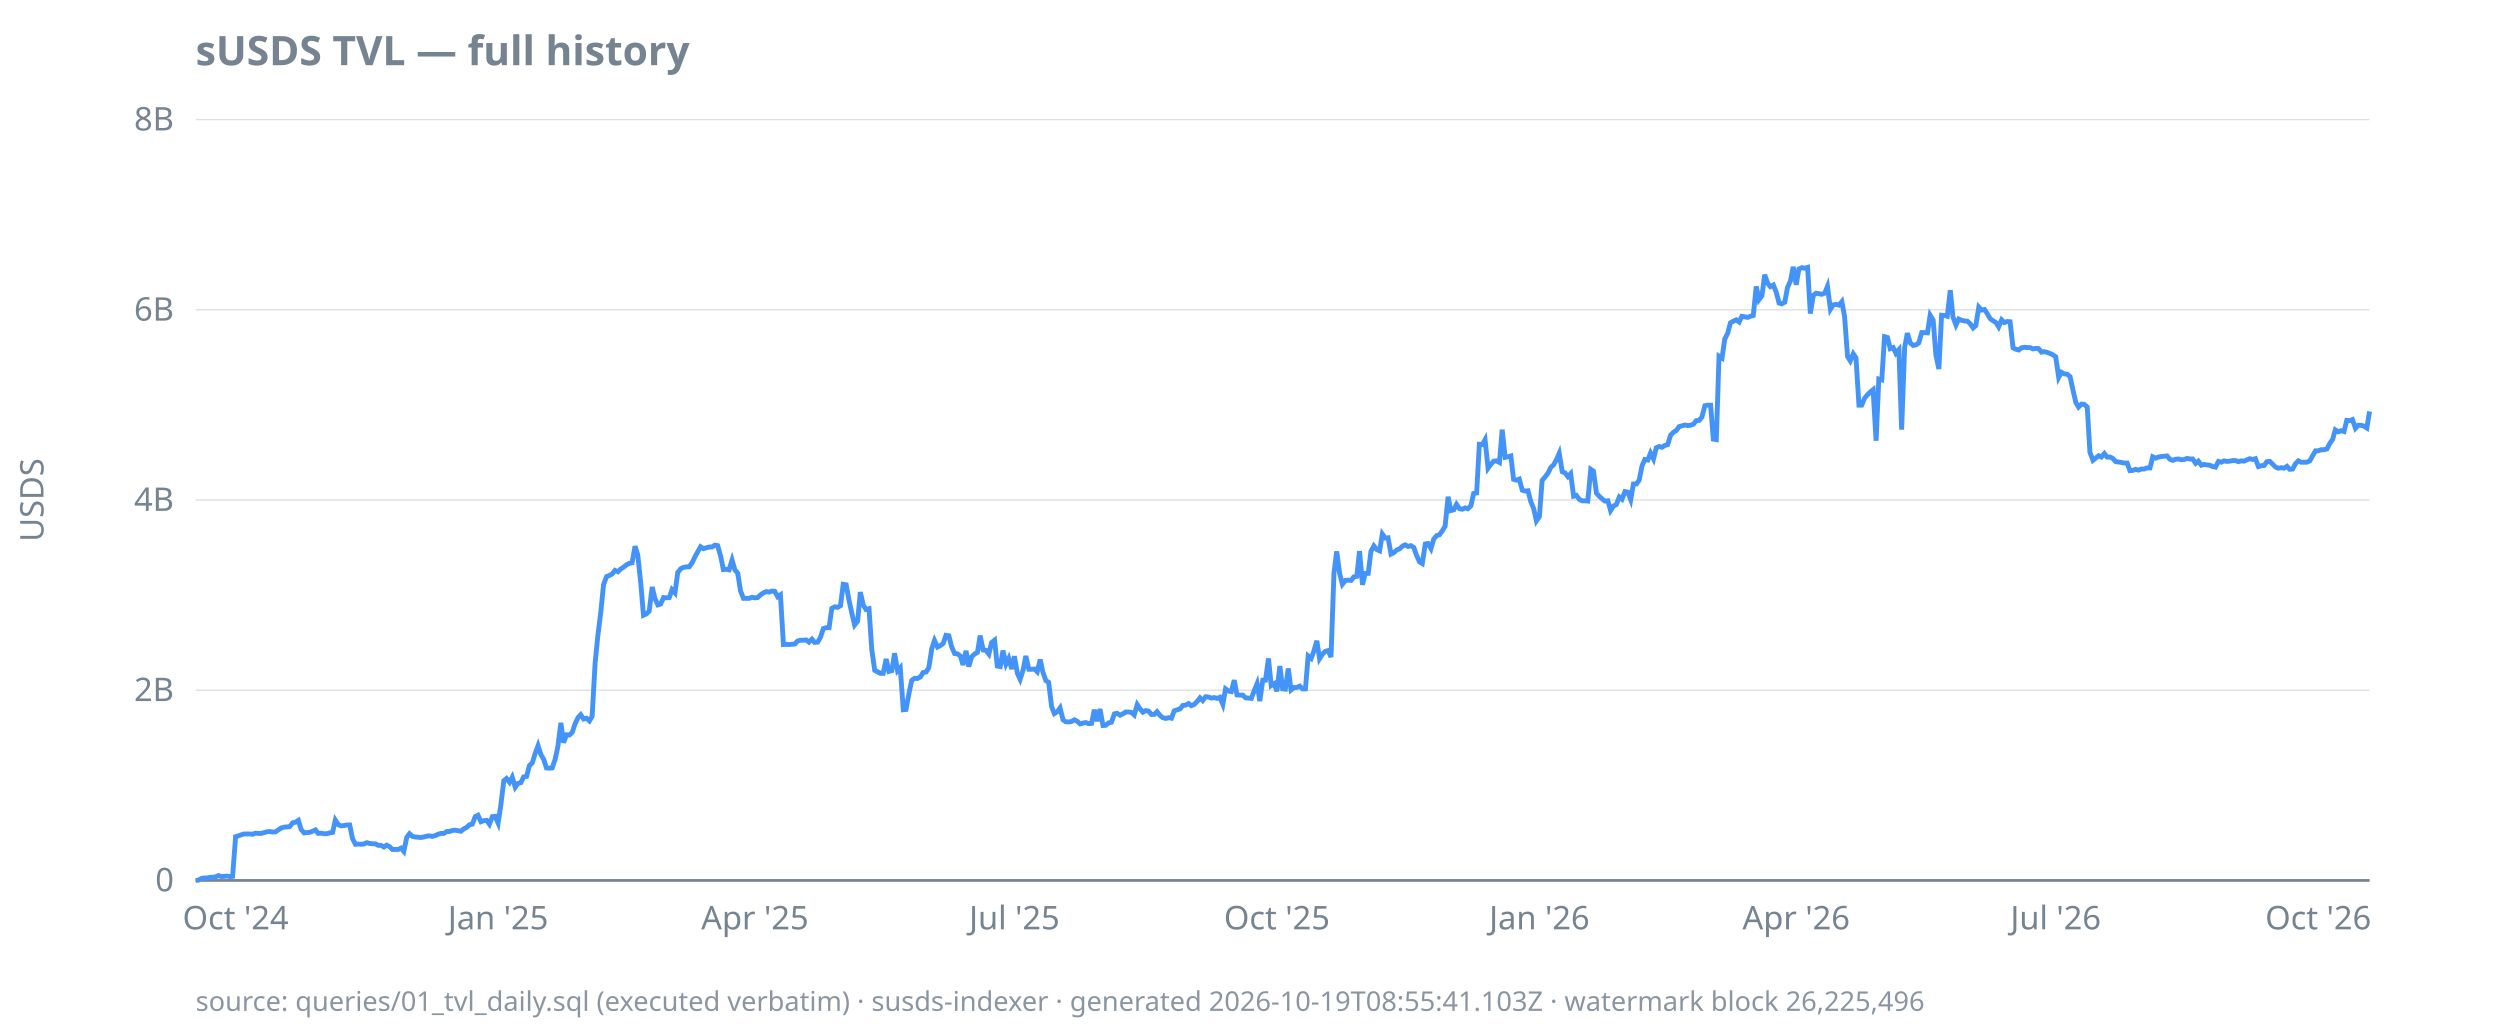
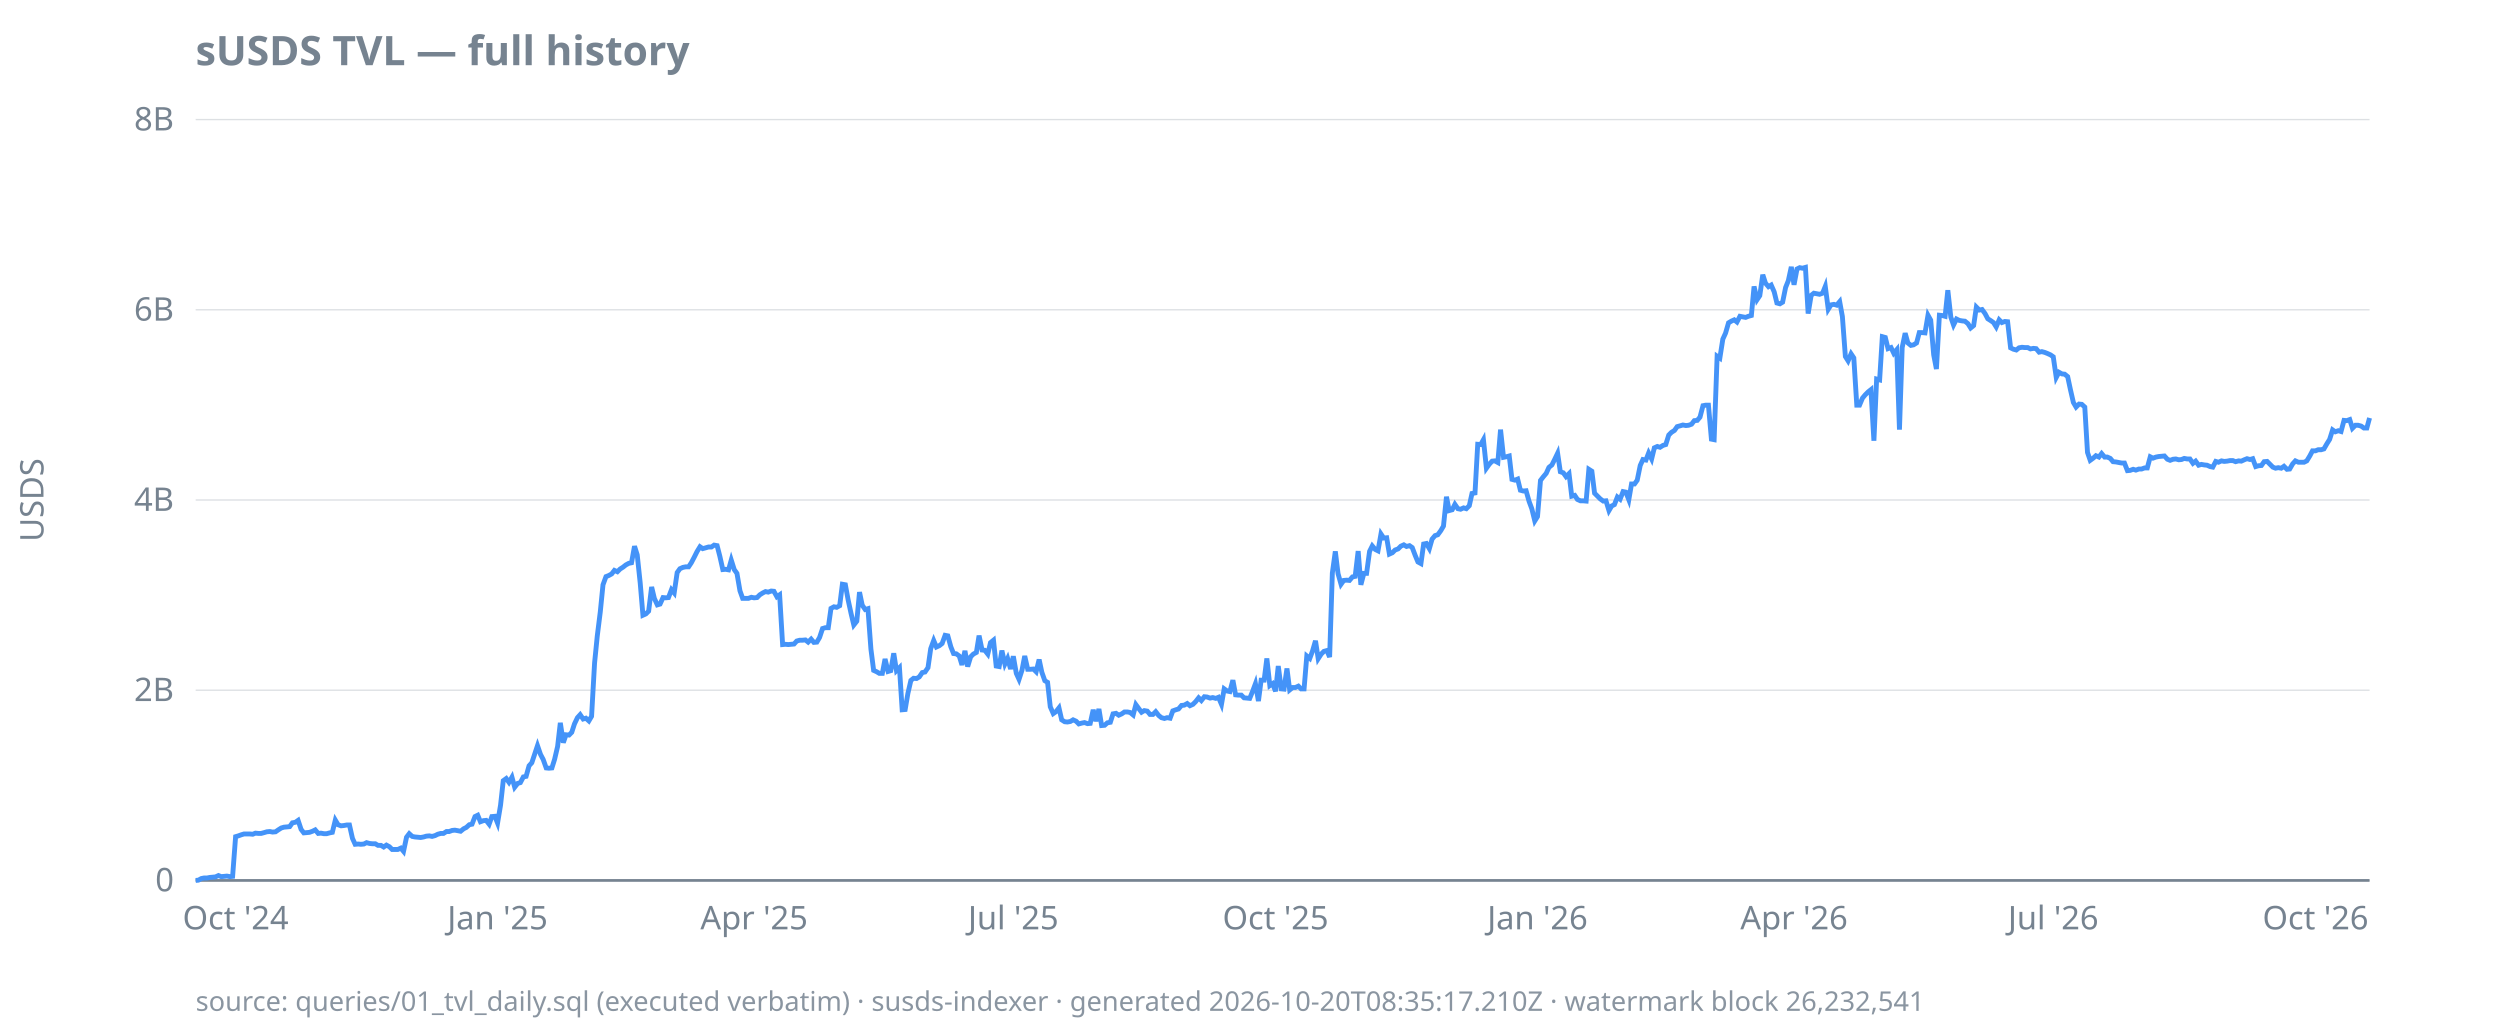
<svg xmlns="http://www.w3.org/2000/svg" width="920" height="380" viewBox="0 0 920 380">
  <style>
  text { font-family: ui-sans-serif, system-ui, sans-serif; font-size: 12px; fill: #768390; }
  .title { font-size: 15px; font-weight: 600; fill: #768390; }
  .footer { font-size: 10px; fill: #768390; opacity: 0.85; }
  .axis { stroke: #768390; stroke-width: 1; }
  .grid { stroke: #768390; stroke-width: 0.5; opacity: 0.25; }
  .line { stroke: #4493f8; stroke-width: 1.8; fill: none; }
  .pos { fill: #3fb950; }
  .neg { fill: #f85149; }
  @media (prefers-color-scheme: dark) {
    text, .title, .footer { fill: #9198a1; }
  }
</style>
  <text class="title" x="72" y="24">sUSDS TVL — full history</text>
  <text transform="rotate(-90)" x="-184" y="16" text-anchor="middle">USDS</text>
  <line class="grid" x1="72" x2="872" y1="324.0" y2="324.0" />
  <line class="grid" x1="72" x2="872" y1="254.0" y2="254.0" />
  <line class="grid" x1="72" x2="872" y1="184.0" y2="184.0" />
  <line class="grid" x1="72" x2="872" y1="114.0" y2="114.0" />
  <line class="grid" x1="72" x2="872" y1="44.0" y2="44.0" />
  <line class="axis" x1="72" x2="872" y1="324.0" y2="324.0" />
  <text x="64" y="328.0" text-anchor="end">0</text>
  <text x="64" y="258.0" text-anchor="end">2B</text>
  <text x="64" y="188.0" text-anchor="end">4B</text>
  <text x="64" y="118.0" text-anchor="end">6B</text>
  <text x="64" y="48.0" text-anchor="end">8B</text>
  <text x="86.7" y="342" text-anchor="middle">Oct '24</text>
-   <text x="183.3" y="342" text-anchor="middle">Jan '25</text>
-   <text x="277.8" y="342" text-anchor="middle">Apr '25</text>
-   <text x="373.3" y="342" text-anchor="middle">Jul '25</text>
-   <text x="469.9" y="342" text-anchor="middle">Oct '25</text>
-   <text x="566.5" y="342" text-anchor="middle">Jan '26</text>
-   <text x="661.0" y="342" text-anchor="middle">Apr '26</text>
-   <text x="756.5" y="342" text-anchor="middle">Jul '26</text>
-   <text x="853.1" y="342" text-anchor="middle">Oct '26</text>
-   <path class="line" d="M72.0,324.0L73.0,323.9L74.1,323.3L75.1,323.1L76.2,323.1L77.2,322.9L78.3,322.8L79.3,322.7L80.4,322.2L81.4,322.6L82.5,322.5L83.5,322.4L84.6,322.6L85.6,322.5L86.7,307.9L87.7,307.6L88.8,307.2L89.8,306.9L90.9,306.9L91.9,306.9L93.0,307.0L94.0,306.6L95.1,306.7L96.1,306.7L97.2,306.4L98.2,306.1L99.3,306.0L100.3,306.2L101.4,306.1L102.4,305.4L103.5,304.7L104.5,304.4L105.6,304.3L106.6,304.2L107.7,302.8L108.7,302.6L109.8,301.9L110.8,305.2L111.9,306.5L112.9,306.4L114.0,306.3L115.0,305.9L116.1,305.4L117.1,306.7L118.2,306.6L119.2,306.8L120.3,306.8L121.3,306.5L122.4,306.3L123.4,301.8L124.5,303.5L125.5,303.9L126.6,303.8L127.6,303.6L128.7,303.6L129.7,308.5L130.8,310.7L131.8,310.6L132.9,310.7L133.9,310.6L135.0,310.1L136.0,310.4L137.1,310.5L138.1,310.5L139.2,311.1L140.2,311.1L141.3,311.7L142.3,311.0L143.4,311.6L144.4,312.6L145.5,312.6L146.5,312.6L147.6,312.1L148.6,313.3L149.7,308.1L150.7,306.8L151.8,307.8L152.8,308.0L153.9,308.1L154.9,308.2L156.0,308.0L157.0,307.7L158.1,307.6L159.1,307.8L160.2,307.5L161.2,307.0L162.3,306.7L163.3,306.7L164.4,306.0L165.4,306.0L166.5,305.6L167.5,305.5L168.6,305.7L169.6,305.9L170.7,305.0L171.7,304.5L172.8,303.5L173.8,303.3L174.9,300.5L175.9,300.0L177.0,302.4L178.0,302.0L179.1,301.9L180.1,303.3L181.2,300.5L182.2,300.4L183.3,302.9L184.3,296.3L185.4,287.3L186.4,286.5L187.5,287.9L188.5,286.0L189.6,289.7L190.6,288.3L191.7,288.0L192.7,285.9L193.8,285.7L194.8,281.8L195.9,280.7L196.9,277.4L198.0,274.4L199.0,277.6L200.1,279.5L201.1,282.6L202.2,282.7L203.2,282.6L204.3,279.4L205.3,274.7L206.4,266.0L207.4,273.3L208.5,270.4L209.5,270.5L210.6,269.5L211.6,266.4L212.7,264.1L213.7,263.0L214.8,264.6L215.8,264.3L216.9,265.3L217.9,263.6L219.0,244.0L220.0,234.0L221.1,225.2L222.1,215.2L223.2,212.2L224.2,211.8L225.3,211.2L226.3,209.9L227.4,210.4L228.4,209.4L229.5,208.7L230.5,207.9L231.6,207.3L232.6,207.1L233.7,201.0L234.7,204.2L235.8,214.6L236.8,226.4L237.9,225.9L238.9,224.9L240.0,216.0L241.0,220.2L242.1,222.6L243.1,222.3L244.2,219.9L245.2,220.0L246.3,219.9L247.3,217.0L248.4,218.2L249.4,210.7L250.5,209.3L251.5,208.8L252.6,208.6L253.6,208.6L254.7,207.1L255.7,205.0L256.8,203.0L257.8,201.2L258.9,201.9L259.9,201.6L261.0,201.3L262.0,201.3L263.1,200.6L264.1,200.8L265.2,204.7L266.2,209.6L267.3,209.5L268.3,209.7L269.4,206.1L270.4,209.6L271.5,211.0L272.5,217.4L273.6,220.2L274.6,220.2L275.7,220.2L276.7,219.8L277.8,220.0L278.8,219.9L279.9,218.9L280.9,218.2L282.0,217.7L283.0,217.9L284.1,217.5L285.1,217.6L286.2,219.6L287.2,218.9L288.3,237.2L289.3,237.1L290.4,237.2L291.4,237.1L292.5,237.0L293.5,235.9L294.6,235.6L295.6,235.6L296.7,235.5L297.7,236.3L298.8,235.2L299.8,236.4L300.9,236.3L301.9,234.6L303.0,231.3L304.0,231.0L305.1,231.0L306.1,223.9L307.2,223.3L308.2,223.5L309.3,222.9L310.3,215.0L311.4,215.2L312.4,220.7L313.5,225.8L314.5,230.0L315.6,228.6L316.6,217.9L317.7,222.7L318.7,224.3L319.8,224.0L320.8,238.9L321.9,246.7L322.9,247.2L324.0,247.8L325.0,247.8L326.1,242.5L327.1,247.1L328.2,246.8L329.2,240.4L330.3,246.8L331.3,245.7L332.4,261.2L333.4,261.1L334.5,255.2L335.5,250.4L336.6,249.6L337.6,249.7L338.7,249.1L339.7,247.5L340.8,247.3L341.8,245.7L342.9,238.7L343.9,235.7L345.0,238.1L346.0,237.6L347.1,236.8L348.1,233.8L349.2,234.0L350.2,238.0L351.3,240.5L352.3,240.6L353.4,241.4L354.4,244.7L355.5,239.5L356.5,245.3L357.6,241.7L358.6,240.7L359.7,240.1L360.7,233.9L361.8,239.2L362.8,239.3L363.9,240.7L364.9,236.5L366.0,235.6L367.0,245.1L368.1,245.3L369.1,239.4L370.2,244.4L371.2,242.3L372.3,246.2L373.3,241.5L374.4,247.8L375.4,250.0L376.5,246.6L377.5,241.4L378.6,246.3L379.6,246.3L380.7,246.2L381.7,247.2L382.8,242.7L383.8,247.4L384.9,250.5L385.9,251.1L387.0,260.1L388.0,262.6L389.1,261.9L390.1,260.5L391.2,264.9L392.2,265.6L393.3,265.7L394.3,265.5L395.4,264.9L396.4,265.4L397.5,266.4L398.5,266.1L399.6,265.9L400.6,266.3L401.7,266.2L402.7,261.2L403.8,265.4L404.8,260.9L405.9,267.0L406.9,266.9L408.0,266.0L409.0,265.8L410.1,262.7L411.1,262.5L412.2,263.2L413.2,262.7L414.3,262.0L415.3,262.0L416.4,262.2L417.4,263.1L418.5,259.3L419.5,260.8L420.6,262.1L421.6,261.5L422.7,261.7L423.7,262.9L424.8,262.9L425.8,261.9L426.9,263.3L427.9,264.1L429.0,264.4L430.0,264.1L431.1,264.3L432.1,261.6L433.2,261.2L434.2,260.9L435.3,259.6L436.3,259.5L437.4,258.9L438.4,259.7L439.5,259.2L440.5,258.2L441.6,256.8L442.6,257.8L443.7,256.4L444.7,256.5L445.8,256.9L446.8,256.7L447.9,257.0L448.9,256.6L450.0,259.2L451.0,253.5L452.1,254.3L453.1,254.5L454.2,250.3L455.2,255.7L456.3,255.8L457.3,255.8L458.4,256.8L459.4,256.9L460.5,257.0L461.5,254.3L462.6,251.6L463.6,258.0L464.7,250.3L465.7,250.3L466.8,242.3L467.8,252.3L468.9,251.6L469.9,254.4L471.0,245.1L472.0,253.5L473.0,253.6L474.1,246.0L475.1,253.9L476.2,253.0L477.2,253.0L478.3,252.5L479.3,253.5L480.4,253.5L481.4,241.4L482.5,242.3L483.5,239.6L484.6,235.8L485.6,242.4L486.7,240.7L487.7,239.7L488.8,239.4L489.8,241.8L490.9,210.9L491.9,202.9L493.0,211.1L494.0,215.0L495.1,213.6L496.1,213.5L497.2,213.6L498.2,212.3L499.3,212.1L500.3,202.8L501.4,215.2L502.4,211.0L503.5,211.0L504.5,202.9L505.6,200.9L506.6,202.2L507.7,202.7L508.7,196.5L509.8,198.0L510.8,197.9L511.9,203.9L512.9,203.4L514.0,202.4L515.0,202.0L516.1,201.0L517.1,200.5L518.2,201.1L519.2,200.8L520.3,201.5L521.3,204.4L522.4,206.8L523.4,207.4L524.5,200.2L525.5,200.0L526.6,201.9L527.6,198.4L528.7,197.1L529.7,196.8L530.8,195.3L531.8,193.6L532.9,182.8L533.9,187.9L535.0,187.6L536.0,185.6L537.1,187.2L538.1,187.4L539.2,186.9L540.2,187.2L541.3,186.1L542.3,181.6L543.4,181.4L544.4,163.5L545.5,163.6L546.5,161.8L547.6,172.3L548.6,170.9L549.7,169.7L550.7,169.6L551.8,170.2L552.8,158.1L553.9,168.3L554.9,168.1L556.0,167.8L557.0,176.4L558.1,176.7L559.1,176.3L560.2,180.4L561.2,180.7L562.3,180.6L563.3,184.5L564.4,187.2L565.4,191.7L566.5,190.1L567.5,176.8L568.6,175.5L569.6,174.2L570.7,172.0L571.7,171.1L572.8,169.1L573.8,166.8L574.9,173.6L575.9,174.0L577.0,175.4L578.0,174.3L579.1,182.6L580.1,182.3L581.2,183.8L582.2,184.3L583.3,184.3L584.3,184.4L585.4,172.7L586.4,173.4L587.5,181.5L588.5,182.6L589.6,183.6L590.6,184.4L591.7,184.3L592.7,187.9L593.8,186.2L594.8,185.7L595.9,182.9L596.9,183.7L598.0,180.9L599.0,181.1L600.1,183.9L601.1,178.1L602.2,178.1L603.2,176.7L604.3,171.3L605.3,169.1L606.4,169.3L607.4,166.7L608.5,168.9L609.5,164.8L610.6,164.3L611.6,164.6L612.7,163.9L613.7,163.6L614.8,160.1L615.8,159.1L616.9,158.4L617.9,157.0L619.0,156.7L620.0,156.4L621.1,156.6L622.1,156.5L623.2,156.1L624.2,154.8L625.3,154.7L626.3,153.5L627.4,149.3L628.4,149.1L629.5,149.1L630.5,161.6L631.6,161.8L632.6,131.1L633.7,131.8L634.7,124.8L635.8,122.6L636.8,118.8L637.9,118.2L638.9,117.7L640.0,118.5L641.0,116.4L642.1,116.6L643.1,116.8L644.2,116.4L645.2,116.1L646.3,105.4L647.3,110.3L648.4,108.8L649.4,101.1L650.5,104.2L651.5,105.5L652.6,104.9L653.6,107.4L654.7,111.5L655.7,111.8L656.8,111.2L657.8,105.8L658.9,103.3L659.9,98.2L661.0,104.8L662.0,99.0L663.1,98.5L664.1,98.7L665.2,98.4L666.2,115.4L667.3,108.7L668.3,107.9L669.4,108.1L670.4,108.3L671.5,107.9L672.5,105.4L673.6,113.8L674.6,112.2L675.7,112.0L676.7,112.3L677.8,111.0L678.8,116.5L679.9,131.2L680.9,132.8L682.0,130.2L683.0,131.7L684.1,149.1L685.1,149.1L686.2,146.5L687.2,145.3L688.3,144.2L689.3,143.4L690.4,162.2L691.4,139.5L692.5,139.8L693.5,123.9L694.6,124.2L695.6,128.3L696.7,127.9L697.7,130.0L698.8,128.7L699.8,158.1L700.9,127.9L701.9,122.6L703.0,126.2L704.0,127.1L705.1,126.9L706.1,126.2L707.2,122.4L708.2,122.4L709.3,122.5L710.3,116.0L711.4,117.8L712.4,130.6L713.5,135.8L714.5,116.0L715.6,116.1L716.6,116.4L717.7,106.8L718.7,116.7L719.8,119.6L720.8,117.4L721.9,117.9L722.9,118.1L724.0,118.2L725.0,119.1L726.1,120.7L727.1,119.8L728.2,113.0L729.2,114.1L730.3,113.9L731.3,115.4L732.4,117.3L733.4,118.0L734.5,118.7L735.5,120.3L736.6,117.7L737.6,118.7L738.7,118.3L739.7,118.4L740.8,128.0L741.8,128.5L742.9,128.8L743.9,128.0L745.0,127.8L746.0,127.9L747.1,127.9L748.1,128.4L749.2,128.2L750.2,128.3L751.3,129.6L752.3,129.4L753.4,129.7L754.4,130.1L755.5,130.6L756.5,131.3L757.6,138.9L758.6,137.0L759.7,137.6L760.7,137.7L761.8,138.6L762.8,143.3L763.9,148.1L764.9,149.8L766.0,148.7L767.0,148.8L768.1,149.8L769.1,166.5L770.2,169.4L771.2,168.6L772.3,167.7L773.3,168.2L774.4,166.9L775.4,168.2L776.5,168.2L777.5,168.7L778.6,169.9L779.6,170.0L780.7,170.2L781.7,170.4L782.8,170.4L783.8,173.2L784.9,173.1L785.9,172.7L787.0,173.0L788.0,172.6L789.1,172.6L790.1,172.2L791.2,172.2L792.2,168.1L793.3,168.6L794.3,168.2L795.4,168.0L796.4,167.9L797.5,167.8L798.5,169.0L799.6,169.4L800.6,169.0L801.7,168.9L802.7,169.2L803.8,169.1L804.8,168.7L805.9,168.9L806.9,168.9L808.0,170.5L809.0,169.7L810.1,171.2L811.1,170.9L812.2,171.1L813.2,171.2L814.3,171.7L815.3,171.9L816.4,169.8L817.4,170.1L818.5,169.6L819.5,169.8L820.6,169.7L821.6,169.5L822.7,169.5L823.7,169.9L824.8,169.6L825.8,169.7L826.9,169.2L827.9,168.8L829.0,169.1L830.0,168.8L831.1,171.7L832.1,171.4L833.2,171.3L834.2,169.9L835.3,169.8L836.3,170.8L837.4,171.9L838.4,172.3L839.5,172.1L840.5,172.3L841.6,171.6L842.6,172.7L843.7,172.6L844.7,170.7L845.8,169.6L846.8,170.1L847.9,170.1L848.9,170.1L850.0,169.6L851.0,167.8L852.1,165.9L853.1,165.9L854.2,165.5L855.2,165.5L856.3,165.2L857.3,163.3L858.4,161.7L859.4,158.2L860.5,158.9L861.5,158.5L862.6,158.8L863.6,154.7L864.7,154.8L865.7,154.4L866.8,157.6L867.8,156.5L868.9,156.5L869.9,156.8L871.0,157.5L872.0,151.4" />
-   <text class="footer" x="72" y="372">source: queries/01_tvl_daily.sql (executed verbatim) · susds-indexer · generated 2026-10-19T08:55:41.103Z · watermark block 26,225,496</text>
+   <text x="183.1" y="342" text-anchor="middle">Jan '25</text>
+   <text x="277.5" y="342" text-anchor="middle">Apr '25</text>
+   <text x="372.9" y="342" text-anchor="middle">Jul '25</text>
+   <text x="469.4" y="342" text-anchor="middle">Oct '25</text>
+   <text x="565.8" y="342" text-anchor="middle">Jan '26</text>
+   <text x="660.2" y="342" text-anchor="middle">Apr '26</text>
+   <text x="755.6" y="342" text-anchor="middle">Jul '26</text>
+   <text x="852.1" y="342" text-anchor="middle">Oct '26</text>
+   <path class="line" d="M72.0,324.0L73.0,323.9L74.1,323.3L75.1,323.1L76.2,323.1L77.2,322.9L78.3,322.8L79.3,322.7L80.4,322.2L81.4,322.6L82.5,322.5L83.5,322.4L84.6,322.6L85.6,322.5L86.7,307.9L87.7,307.6L88.8,307.2L89.8,306.9L90.9,306.9L91.9,306.9L93.0,307.0L94.0,306.6L95.1,306.7L96.1,306.7L97.2,306.4L98.2,306.1L99.3,306.0L100.3,306.2L101.4,306.1L102.4,305.4L103.5,304.7L104.5,304.4L105.6,304.3L106.6,304.2L107.6,302.8L108.7,302.6L109.7,301.9L110.8,305.2L111.8,306.5L112.9,306.4L113.9,306.3L115.0,305.9L116.0,305.4L117.1,306.7L118.1,306.6L119.2,306.8L120.2,306.8L121.3,306.5L122.3,306.3L123.4,301.8L124.4,303.5L125.5,303.9L126.5,303.8L127.6,303.6L128.6,303.6L129.7,308.5L130.7,310.7L131.8,310.6L132.8,310.7L133.9,310.6L134.9,310.1L136.0,310.4L137.0,310.5L138.1,310.5L139.1,311.1L140.2,311.1L141.2,311.7L142.2,311.0L143.3,311.6L144.3,312.6L145.4,312.6L146.4,312.6L147.5,312.1L148.5,313.3L149.6,308.1L150.6,306.8L151.7,307.8L152.7,308.0L153.8,308.1L154.8,308.2L155.9,308.0L156.9,307.7L158.0,307.6L159.0,307.8L160.1,307.5L161.1,307.0L162.2,306.7L163.2,306.7L164.3,306.0L165.3,306.0L166.4,305.6L167.4,305.5L168.5,305.7L169.5,305.9L170.6,305.0L171.6,304.5L172.7,303.5L173.7,303.3L174.8,300.5L175.8,300.0L176.8,302.4L177.9,302.0L178.9,301.9L180.0,303.3L181.0,300.5L182.1,300.4L183.1,302.9L184.2,296.3L185.2,287.3L186.3,286.5L187.3,287.9L188.4,286.0L189.4,289.7L190.5,288.3L191.5,288.0L192.6,285.9L193.6,285.7L194.7,281.8L195.7,280.7L196.8,277.4L197.8,274.4L198.9,277.6L199.9,279.5L201.0,282.6L202.0,282.7L203.1,282.6L204.1,279.4L205.2,274.7L206.2,266.0L207.3,273.3L208.3,270.4L209.4,270.5L210.4,269.5L211.4,266.4L212.5,264.1L213.5,263.0L214.6,264.6L215.6,264.3L216.7,265.3L217.7,263.6L218.8,244.0L219.8,234.0L220.9,225.2L221.9,215.2L223.0,212.2L224.0,211.8L225.1,211.2L226.1,209.9L227.2,210.4L228.2,209.4L229.3,208.7L230.3,207.9L231.4,207.3L232.4,207.1L233.5,201.0L234.5,204.2L235.6,214.6L236.6,226.4L237.7,225.9L238.7,224.9L239.8,216.0L240.8,220.2L241.9,222.6L242.9,222.3L244.0,219.9L245.0,220.0L246.0,219.9L247.1,217.0L248.1,218.2L249.2,210.7L250.2,209.3L251.3,208.8L252.3,208.6L253.4,208.6L254.4,207.1L255.5,205.0L256.5,203.0L257.6,201.2L258.6,201.9L259.7,201.6L260.7,201.3L261.8,201.3L262.8,200.6L263.9,200.8L264.9,204.7L266.0,209.6L267.0,209.5L268.1,209.7L269.1,206.1L270.2,209.6L271.2,211.0L272.3,217.4L273.3,220.2L274.4,220.2L275.4,220.2L276.5,219.8L277.5,220.0L278.6,219.9L279.6,218.9L280.7,218.2L281.7,217.7L282.7,217.9L283.8,217.5L284.8,217.6L285.9,219.6L286.9,218.9L288.0,237.2L289.0,237.1L290.1,237.2L291.1,237.1L292.2,237.0L293.2,235.9L294.3,235.6L295.3,235.6L296.4,235.5L297.4,236.3L298.5,235.2L299.5,236.4L300.6,236.3L301.6,234.6L302.7,231.3L303.7,231.0L304.8,231.0L305.8,223.9L306.9,223.3L307.9,223.5L309.0,222.9L310.0,215.0L311.1,215.2L312.1,220.7L313.2,225.8L314.2,230.0L315.3,228.6L316.3,217.9L317.3,222.7L318.4,224.3L319.4,224.0L320.5,238.9L321.5,246.7L322.6,247.2L323.6,247.8L324.7,247.8L325.7,242.5L326.8,247.1L327.8,246.8L328.9,240.4L329.9,246.8L331.0,245.7L332.0,261.2L333.1,261.1L334.1,255.2L335.2,250.4L336.2,249.6L337.3,249.7L338.3,249.1L339.4,247.5L340.4,247.3L341.5,245.7L342.5,238.7L343.6,235.7L344.6,238.1L345.7,237.6L346.7,236.8L347.8,233.8L348.8,234.0L349.9,238.0L350.9,240.5L351.9,240.6L353.0,241.4L354.0,244.7L355.1,239.5L356.1,245.3L357.2,241.7L358.2,240.7L359.3,240.1L360.3,233.9L361.4,239.2L362.4,239.3L363.5,240.7L364.5,236.5L365.6,235.6L366.6,245.1L367.7,245.3L368.7,239.4L369.8,244.4L370.8,242.3L371.9,246.2L372.9,241.5L374.0,247.8L375.0,250.0L376.1,246.6L377.1,241.4L378.2,246.3L379.2,246.3L380.3,246.2L381.3,247.2L382.4,242.7L383.4,247.4L384.5,250.5L385.5,251.1L386.5,260.1L387.6,262.6L388.6,261.9L389.7,260.5L390.7,264.9L391.8,265.6L392.8,265.7L393.9,265.5L394.9,264.9L396.0,265.4L397.0,266.4L398.1,266.1L399.1,265.9L400.2,266.3L401.2,266.2L402.3,261.2L403.3,265.4L404.4,260.9L405.4,267.0L406.5,266.9L407.5,266.0L408.6,265.8L409.6,262.7L410.7,262.5L411.7,263.2L412.8,262.7L413.8,262.0L414.9,262.0L415.9,262.2L417.0,263.1L418.0,259.3L419.1,260.8L420.1,262.1L421.1,261.5L422.2,261.7L423.2,262.9L424.3,262.9L425.3,261.9L426.4,263.3L427.4,264.1L428.5,264.4L429.5,264.1L430.6,264.3L431.6,261.6L432.7,261.2L433.7,260.9L434.8,259.6L435.8,259.5L436.9,258.9L437.9,259.7L439.0,259.2L440.0,258.2L441.1,256.8L442.1,257.8L443.2,256.4L444.2,256.5L445.3,256.9L446.3,256.7L447.4,257.0L448.4,256.6L449.5,259.2L450.5,253.5L451.6,254.3L452.6,254.5L453.7,250.3L454.7,255.7L455.7,255.8L456.8,255.8L457.8,256.8L458.9,256.9L459.9,257.0L461.0,254.3L462.0,251.6L463.1,258.0L464.1,250.3L465.2,250.3L466.2,242.3L467.3,252.3L468.3,251.6L469.4,254.4L470.4,245.1L471.5,253.5L472.5,253.6L473.6,246.0L474.6,253.9L475.7,253.0L476.7,253.0L477.8,252.5L478.8,253.5L479.9,253.5L480.9,241.4L482.0,242.3L483.0,239.6L484.1,235.8L485.1,242.4L486.2,240.7L487.2,239.7L488.3,239.4L489.3,241.8L490.3,210.9L491.4,202.9L492.4,211.1L493.5,215.0L494.5,213.6L495.6,213.5L496.6,213.6L497.7,212.3L498.7,212.1L499.8,202.8L500.8,215.2L501.9,211.0L502.9,211.0L504.0,202.9L505.0,200.9L506.1,202.2L507.1,202.7L508.2,196.5L509.2,198.0L510.3,197.9L511.3,203.9L512.4,203.4L513.4,202.4L514.5,202.0L515.5,201.0L516.6,200.5L517.6,201.1L518.7,200.8L519.7,201.5L520.8,204.4L521.8,206.8L522.9,207.4L523.9,200.2L524.9,200.0L526.0,201.9L527.0,198.4L528.1,197.1L529.1,196.8L530.2,195.3L531.2,193.6L532.3,182.8L533.3,187.9L534.4,187.6L535.4,185.6L536.5,187.2L537.5,187.4L538.6,186.9L539.6,187.2L540.7,186.1L541.7,181.6L542.8,181.4L543.8,163.5L544.9,163.6L545.9,161.8L547.0,172.3L548.0,170.9L549.1,169.7L550.1,169.6L551.2,170.2L552.2,158.1L553.3,168.3L554.3,168.1L555.4,167.8L556.4,176.4L557.5,176.7L558.5,176.3L559.5,180.4L560.6,180.7L561.6,180.6L562.7,184.5L563.7,187.2L564.8,191.7L565.8,190.1L566.9,176.8L567.9,175.5L569.0,174.2L570.0,172.0L571.1,171.1L572.1,169.1L573.2,166.8L574.2,173.6L575.3,174.0L576.3,175.4L577.4,174.3L578.4,182.6L579.5,182.3L580.5,183.8L581.6,184.3L582.6,184.3L583.7,184.4L584.7,172.7L585.8,173.4L586.8,181.5L587.9,182.6L588.9,183.6L590.0,184.4L591.0,184.3L592.1,187.9L593.1,186.2L594.1,185.7L595.2,182.9L596.2,183.7L597.3,180.9L598.3,181.1L599.4,183.9L600.4,178.1L601.5,178.1L602.5,176.7L603.6,171.3L604.6,169.1L605.7,169.3L606.7,166.7L607.8,168.9L608.8,164.8L609.9,164.3L610.9,164.6L612.0,163.9L613.0,163.6L614.1,160.1L615.1,159.1L616.2,158.4L617.2,157.0L618.3,156.7L619.3,156.4L620.4,156.6L621.4,156.5L622.5,156.1L623.5,154.8L624.6,154.7L625.6,153.5L626.7,149.3L627.7,149.1L628.7,149.1L629.8,161.6L630.8,161.8L631.9,131.1L632.9,131.8L634.0,124.8L635.0,122.6L636.1,118.8L637.1,118.2L638.2,117.7L639.2,118.5L640.3,116.4L641.3,116.6L642.4,116.8L643.4,116.4L644.5,116.1L645.5,105.4L646.6,110.3L647.6,108.8L648.7,101.1L649.7,104.2L650.8,105.5L651.8,104.9L652.9,107.4L653.9,111.5L655.0,111.8L656.0,111.2L657.1,105.8L658.1,103.3L659.2,98.2L660.2,104.8L661.3,99.0L662.3,98.5L663.3,98.7L664.4,98.4L665.4,115.4L666.5,108.7L667.5,107.9L668.6,108.1L669.6,108.3L670.7,107.9L671.7,105.4L672.8,113.8L673.8,112.2L674.9,112.0L675.9,112.3L677.0,111.0L678.0,116.5L679.1,131.2L680.1,132.8L681.2,130.2L682.2,131.7L683.3,149.1L684.3,149.1L685.4,146.5L686.4,145.3L687.5,144.2L688.5,143.4L689.6,162.2L690.6,139.5L691.7,139.8L692.7,123.9L693.8,124.2L694.8,128.3L695.9,127.9L696.9,130.0L698.0,128.7L699.0,158.1L700.0,127.9L701.1,122.6L702.1,126.2L703.2,127.1L704.2,126.9L705.3,126.2L706.3,122.4L707.4,122.4L708.4,122.5L709.5,116.0L710.5,117.8L711.6,130.6L712.6,135.8L713.7,116.0L714.7,116.1L715.8,116.4L716.8,106.8L717.9,116.7L718.9,119.6L720.0,117.4L721.0,117.9L722.1,118.1L723.1,118.2L724.2,119.1L725.2,120.7L726.3,119.8L727.3,113.0L728.4,114.1L729.4,113.9L730.5,115.4L731.5,117.3L732.6,118.0L733.6,118.7L734.6,120.3L735.7,117.7L736.7,118.7L737.8,118.3L738.8,118.4L739.9,128.0L740.9,128.5L742.0,128.8L743.0,128.0L744.1,127.8L745.1,127.9L746.2,127.9L747.2,128.4L748.3,128.2L749.3,128.3L750.4,129.6L751.4,129.4L752.5,129.7L753.5,130.1L754.6,130.6L755.6,131.3L756.7,138.9L757.7,137.0L758.8,137.6L759.8,137.7L760.9,138.6L761.9,143.3L763.0,148.1L764.0,149.8L765.1,148.7L766.1,148.8L767.2,149.8L768.2,166.5L769.2,169.4L770.3,168.6L771.3,167.7L772.4,168.2L773.4,166.9L774.5,168.2L775.5,168.2L776.6,168.7L777.6,169.9L778.7,170.0L779.7,170.2L780.8,170.4L781.8,170.4L782.9,173.2L783.9,173.1L785.0,172.7L786.0,173.0L787.1,172.6L788.1,172.6L789.2,172.2L790.2,172.2L791.3,168.1L792.3,168.6L793.4,168.2L794.4,168.0L795.5,167.9L796.5,167.8L797.6,169.0L798.6,169.4L799.7,169.0L800.7,168.9L801.8,169.2L802.8,169.1L803.8,168.7L804.9,168.9L805.9,168.9L807.0,170.5L808.0,169.7L809.1,171.2L810.1,170.9L811.2,171.1L812.2,171.2L813.3,171.7L814.3,171.9L815.4,169.8L816.4,170.1L817.5,169.6L818.5,169.8L819.6,169.7L820.6,169.5L821.7,169.5L822.7,169.9L823.8,169.6L824.8,169.7L825.9,169.2L826.9,168.8L828.0,169.1L829.0,168.8L830.1,171.7L831.1,171.4L832.2,171.3L833.2,169.9L834.3,169.8L835.3,170.8L836.4,171.9L837.4,172.3L838.4,172.1L839.5,172.3L840.5,171.6L841.6,172.7L842.6,172.6L843.7,170.7L844.7,169.6L845.8,170.1L846.8,170.1L847.9,170.1L848.9,169.6L850.0,167.8L851.0,165.9L852.1,165.9L853.1,165.5L854.2,165.5L855.2,165.2L856.3,163.3L857.3,161.7L858.4,158.2L859.4,158.9L860.5,158.5L861.5,158.8L862.6,154.7L863.6,154.8L864.7,154.4L865.7,157.6L866.8,156.5L867.8,156.5L868.9,156.8L869.9,157.5L871.0,157.5L872.0,153.8" />
+   <text class="footer" x="72" y="372">source: queries/01_tvl_daily.sql (executed verbatim) · susds-indexer · generated 2026-10-20T08:35:17.210Z · watermark block 26,232,541</text>
</svg>
